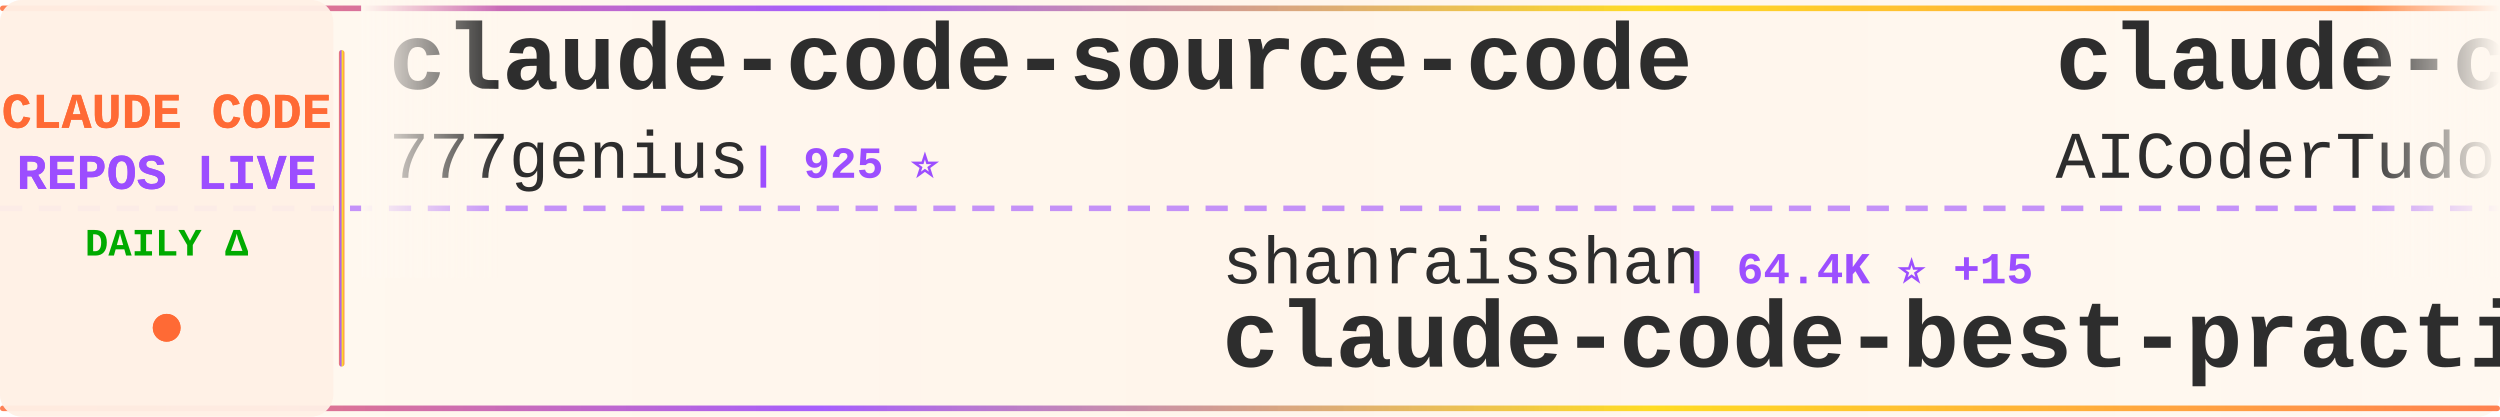
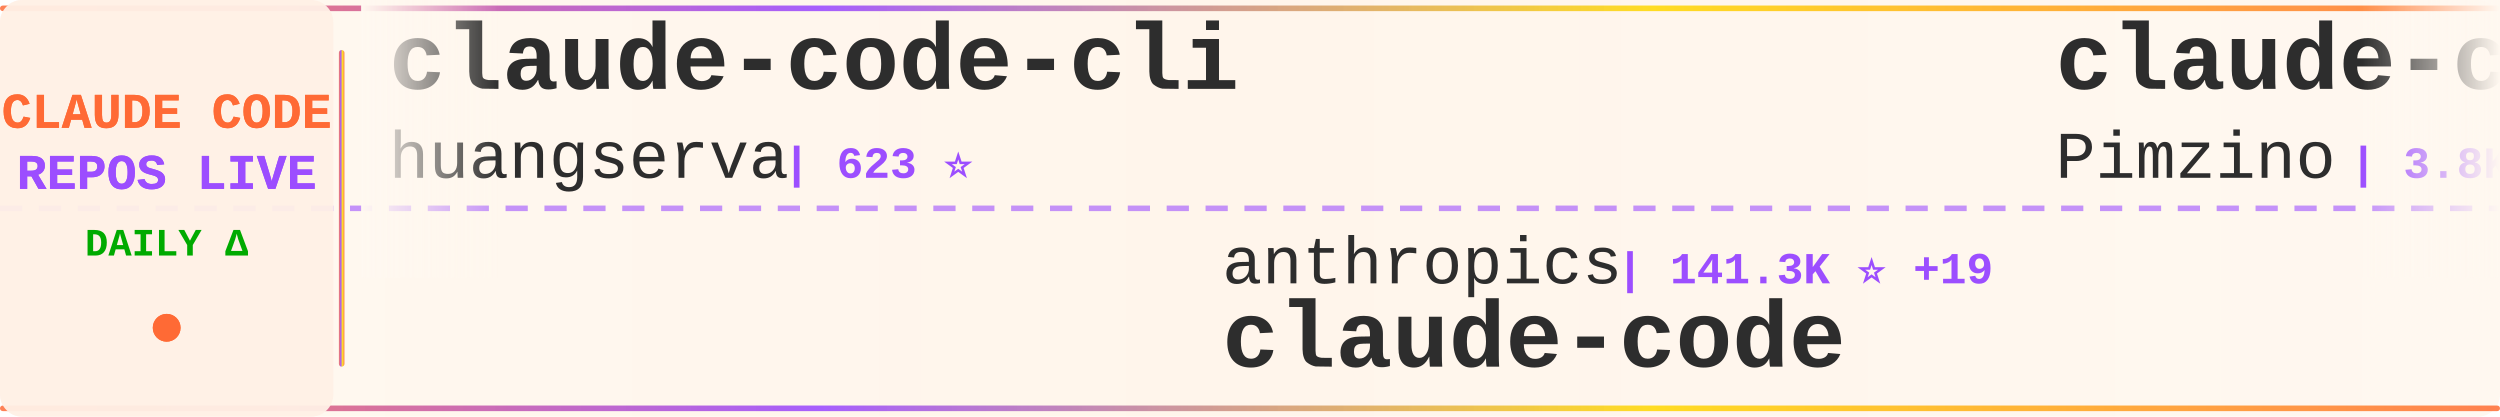
<svg xmlns="http://www.w3.org/2000/svg" width="900" height="150">
  <defs>
    <linearGradient id="tickerBg" x1="0%" y1="0%" x2="100%" y2="0%">
      <stop offset="0%" style="stop-color:#fff8f0;stop-opacity:0.98" />
      <stop offset="50%" style="stop-color:#fff5eb;stop-opacity:1" />
      <stop offset="100%" style="stop-color:#fff8f0;stop-opacity:0.98" />
    </linearGradient>
    <linearGradient id="borderGrad" x1="0%" y1="0%" x2="100%" y2="0%">
      <stop offset="0%" style="stop-color:#FF6B35;stop-opacity:0.85">
        <animate attributeName="stop-opacity" values="0.85;1;0.85" dur="2s" repeatCount="indefinite" />
      </stop>
      <stop offset="33%" style="stop-color:#9C4EFF;stop-opacity:0.9">
        <animate attributeName="stop-opacity" values="0.9;1;0.9" dur="2.2s" repeatCount="indefinite" />
      </stop>
      <stop offset="66%" style="stop-color:#FFD700;stop-opacity:0.85">
        <animate attributeName="stop-opacity" values="0.85;1;0.85" dur="1.8s" repeatCount="indefinite" />
      </stop>
      <stop offset="100%" style="stop-color:#FF6B35;stop-opacity:0.85">
        <animate attributeName="stop-opacity" values="0.85;1;0.85" dur="2s" repeatCount="indefinite" />
      </stop>
    </linearGradient>
    <filter id="textGlow">
      <feGaussianBlur stdDeviation="0.15" result="coloredBlur" />
      <feMerge>
        <feMergeNode in="coloredBlur" />
        <feMergeNode in="SourceGraphic" />
      </feMerge>
    </filter>
    <filter id="metricGlow">
      <feGaussianBlur stdDeviation="0.2" result="coloredBlur" />
      <feMerge>
        <feMergeNode in="coloredBlur" />
        <feMergeNode in="SourceGraphic" />
      </feMerge>
    </filter>
    <linearGradient id="leftFade" x1="0%" y1="0%" x2="100%" y2="0%">
      <stop offset="0%" style="stop-color:#fff8f0;stop-opacity:1" />
      <stop offset="100%" style="stop-color:#fff8f0;stop-opacity:0" />
    </linearGradient>
    <linearGradient id="rightFade" x1="0%" y1="0%" x2="100%" y2="0%">
      <stop offset="0%" style="stop-color:#fff8f0;stop-opacity:0" />
      <stop offset="100%" style="stop-color:#fff8f0;stop-opacity:1" />
    </linearGradient>
  </defs>
  <rect width="900" height="150" fill="url(#tickerBg)" rx="8" />
  <rect x="0" y="2" width="900" height="2" fill="url(#borderGrad)" rx="1" />
  <rect x="0" y="146" width="900" height="2" fill="url(#borderGrad)" rx="1" />
  <line x1="0" y1="75" x2="900" y2="75" stroke="#9C4EFF" stroke-width="2" stroke-dasharray="8 6" opacity="0.6" />
  <rect x="0" y="0" width="120" height="150" fill="#fff0e6" opacity="0.95" rx="8" />
  <text x="60" y="46" font-family="'Courier New', monospace" font-size="18" font-weight="bold" fill="#FF6B35" text-anchor="middle" filter="url(#textGlow)">
    CLAUDE CODE
  </text>
  <text x="60" y="68" font-family="'Courier New', monospace" font-size="18" font-weight="bold" fill="#9C4EFF" text-anchor="middle" filter="url(#textGlow)">
    REPOS LIVE
  </text>
  <text x="60" y="92" font-family="'Courier New', monospace" font-size="14" font-weight="bold" fill="#00aa00" text-anchor="middle">
    DAILY Δ
  </text>
  <circle cx="60" cy="118" r="5" fill="#FF6B35" filter="url(#metricGlow)">
    <animate attributeName="r" values="4;6;4" dur="1.5s" repeatCount="indefinite" />
    <animate attributeName="opacity" values="0.6;1;0.6" dur="1.5s" repeatCount="indefinite" />
  </circle>
  <rect x="122" y="18" width="2" height="114" fill="url(#borderGrad)" rx="1" />
  <clipPath id="tickerClip">
    <rect x="130" y="0" width="770" height="150" />
  </clipPath>
  <g clip-path="url(#tickerClip)">
    <g id="tickerItems">
      <animateTransform attributeName="transform" attributeType="XML" type="translate" from="0 0" to="-3000 0" dur="54s" repeatCount="indefinite" />
      <g transform="translate(0, 0)">
-         <text x="140" y="32" font-family="'Courier New', monospace" font-size="34" font-weight="bold" fill="#2d2d2d">claude-code-source-code</text>
-         <text x="140" y="64" font-family="'Courier New', monospace" font-size="24" font-weight="normal" fill="#2d2d2d" opacity="1.0">777genius</text>
-         <text x="270" y="64" font-family="'Courier New', monospace" font-size="16" font-weight="bold" fill="#9C4EFF"> | 925 ⭐</text>
+         <text x="140" y="32" font-family="'Courier New', monospace" font-size="34" font-weight="bold" fill="#2d2d2d">claude-code-cli</text>
+         <text x="140" y="64" font-family="'Courier New', monospace" font-size="24" font-weight="normal" fill="#2d2d2d" opacity="1.0">huangserva</text>
+         <text x="282" y="64" font-family="'Courier New', monospace" font-size="16" font-weight="bold" fill="#9C4EFF"> | 623 ⭐</text>
      </g>
      <g transform="translate(300, 0)">
-         <text x="140" y="102" font-family="'Courier New', monospace" font-size="24" font-weight="normal" fill="#2d2d2d" opacity="1.0">shanraisshan</text>
-         <text x="306" y="102" font-family="'Courier New', monospace" font-size="16" font-weight="bold" fill="#9C4EFF"> | 64.4K ⭐ +15</text>
-         <text x="140" y="132" font-family="'Courier New', monospace" font-size="34" font-weight="bold" fill="#2d2d2d">claude-code-best-practic...</text>
+         <text x="140" y="102" font-family="'Courier New', monospace" font-size="24" font-weight="normal" fill="#2d2d2d" opacity="1.0">anthropics</text>
+         <text x="282" y="102" font-family="'Courier New', monospace" font-size="16" font-weight="bold" fill="#9C4EFF"> | 141.3K ⭐ +19</text>
+         <text x="140" y="132" font-family="'Courier New', monospace" font-size="34" font-weight="bold" fill="#2d2d2d">claude-code</text>
      </g>
      <g transform="translate(600, 0)">
-         <text x="140" y="32" font-family="'Courier New', monospace" font-size="34" font-weight="bold" fill="#2d2d2d">claude-code-tudou</text>
-         <text x="140" y="64" font-family="'Courier New', monospace" font-size="24" font-weight="normal" fill="#2d2d2d" opacity="1.0">AICoderTudou</text>
-         <text x="306" y="64" font-family="'Courier New', monospace" font-size="16" font-weight="bold" fill="#9C4EFF"> | 497 ⭐</text>
+         <text x="140" y="32" font-family="'Courier New', monospace" font-size="34" font-weight="bold" fill="#2d2d2d">claude-code-spec-workflo...</text>
+         <text x="140" y="64" font-family="'Courier New', monospace" font-size="24" font-weight="normal" fill="#2d2d2d" opacity="1.0">Pimzino</text>
+         <text x="246" y="64" font-family="'Courier New', monospace" font-size="16" font-weight="bold" fill="#9C4EFF"> | 3.8K ⭐</text>
      </g>
      <g transform="translate(900, 0)">
-         <text x="140" y="102" font-family="'Courier New', monospace" font-size="24" font-weight="normal" fill="#2d2d2d" opacity="1.0">repowise-dev</text>
-         <text x="306" y="102" font-family="'Courier New', monospace" font-size="16" font-weight="bold" fill="#9C4EFF"> | 1.2K ⭐</text>
-         <text x="140" y="132" font-family="'Courier New', monospace" font-size="34" font-weight="bold" fill="#2d2d2d">claude-code-prompts</text>
+         <text x="140" y="102" font-family="'Courier New', monospace" font-size="24" font-weight="normal" fill="#2d2d2d" opacity="1.0">AprilNEA</text>
+         <text x="258" y="102" font-family="'Courier New', monospace" font-size="16" font-weight="bold" fill="#9C4EFF"> | 391 ⭐</text>
+         <text x="140" y="132" font-family="'Courier New', monospace" font-size="34" font-weight="bold" fill="#2d2d2d">claude-code-source</text>
      </g>
      <g transform="translate(1200, 0)">
-         <text x="140" y="32" font-family="'Courier New', monospace" font-size="34" font-weight="bold" fill="#2d2d2d">claude-code-router</text>
-         <text x="140" y="64" font-family="'Courier New', monospace" font-size="24" font-weight="normal" fill="#2d2d2d" opacity="1.0">musistudio</text>
-         <text x="282" y="64" font-family="'Courier New', monospace" font-size="16" font-weight="bold" fill="#9C4EFF"> | 36.6K ⭐ +7</text>
+         <text x="140" y="32" font-family="'Courier New', monospace" font-size="34" font-weight="bold" fill="#2d2d2d">edmunds-claude-code</text>
+         <text x="140" y="64" font-family="'Courier New', monospace" font-size="24" font-weight="normal" fill="#2d2d2d" opacity="1.0">edmund-io</text>
+         <text x="270" y="64" font-family="'Courier New', monospace" font-size="16" font-weight="bold" fill="#9C4EFF"> | 1.5K ⭐</text>
      </g>
      <g transform="translate(1500, 0)">
-         <text x="140" y="102" font-family="'Courier New', monospace" font-size="24" font-weight="normal" fill="#2d2d2d" opacity="1.0">Onewon</text>
-         <text x="234" y="102" font-family="'Courier New', monospace" font-size="16" font-weight="bold" fill="#9C4EFF"> | 180 ⭐</text>
+         <text x="140" y="102" font-family="'Courier New', monospace" font-size="24" font-weight="normal" fill="#2d2d2d" opacity="1.0">lorryjovens-hub</text>
+         <text x="342" y="102" font-family="'Courier New', monospace" font-size="16" font-weight="bold" fill="#9C4EFF"> | 1.7K ⭐ +1</text>
+         <text x="140" y="132" font-family="'Courier New', monospace" font-size="34" font-weight="bold" fill="#2d2d2d">claude-code-rust</text>
+       </g>
+       <g transform="translate(1800, 0)">
+         <text x="140" y="32" font-family="'Courier New', monospace" font-size="34" font-weight="bold" fill="#2d2d2d">Open-ClaudeCode</text>
+         <text x="140" y="64" font-family="'Courier New', monospace" font-size="24" font-weight="normal" fill="#2d2d2d" opacity="1.0">LING71671</text>
+         <text x="270" y="64" font-family="'Courier New', monospace" font-size="16" font-weight="bold" fill="#9C4EFF"> | 940 ⭐</text>
+       </g>
+       <g transform="translate(2100, 0)">
+         <text x="140" y="102" font-family="'Courier New', monospace" font-size="24" font-weight="normal" fill="#2d2d2d" opacity="1.0">VineeTagarwaL-code</text>
+         <text x="378" y="102" font-family="'Courier New', monospace" font-size="16" font-weight="bold" fill="#9C4EFF"> | 273 ⭐</text>
        <text x="140" y="132" font-family="'Courier New', monospace" font-size="34" font-weight="bold" fill="#2d2d2d">claude-code</text>
      </g>
-       <g transform="translate(1800, 0)">
-         <text x="140" y="32" font-family="'Courier New', monospace" font-size="34" font-weight="bold" fill="#2d2d2d">ECC</text>
-         <text x="140" y="64" font-family="'Courier New', monospace" font-size="24" font-weight="normal" fill="#2d2d2d" opacity="1.0">affaan-m</text>
-         <text x="258" y="64" font-family="'Courier New', monospace" font-size="16" font-weight="bold" fill="#9C4EFF"> | 239.9K ⭐ +49</text>
-       </g>
-       <g transform="translate(2100, 0)">
-         <text x="140" y="102" font-family="'Courier New', monospace" font-size="24" font-weight="normal" fill="#2d2d2d" opacity="1.0">jqueryscript</text>
-         <text x="306" y="102" font-family="'Courier New', monospace" font-size="16" font-weight="bold" fill="#9C4EFF"> | 497 ⭐</text>
-         <text x="140" y="132" font-family="'Courier New', monospace" font-size="34" font-weight="bold" fill="#2d2d2d">awesome-claude-code</text>
-       </g>
      <g transform="translate(2400, 0)">
-         <text x="140" y="32" font-family="'Courier New', monospace" font-size="34" font-weight="bold" fill="#2d2d2d">Claude-code</text>
-         <text x="140" y="64" font-family="'Courier New', monospace" font-size="24" font-weight="normal" fill="#2d2d2d" opacity="1.0">fazxes</text>
-         <text x="234" y="64" font-family="'Courier New', monospace" font-size="16" font-weight="bold" fill="#9C4EFF"> | 231 ⭐</text>
+         <text x="140" y="32" font-family="'Courier New', monospace" font-size="34" font-weight="bold" fill="#2d2d2d">claude-code-source</text>
+         <text x="140" y="64" font-family="'Courier New', monospace" font-size="24" font-weight="normal" fill="#2d2d2d" opacity="1.0">hangsman</text>
+         <text x="258" y="64" font-family="'Courier New', monospace" font-size="16" font-weight="bold" fill="#9C4EFF"> | 793 ⭐</text>
      </g>
      <g transform="translate(2700, 0)">
-         <text x="140" y="102" font-family="'Courier New', monospace" font-size="24" font-weight="normal" fill="#2d2d2d" opacity="1.0">lintsinghua</text>
-         <text x="294" y="102" font-family="'Courier New', monospace" font-size="16" font-weight="bold" fill="#9C4EFF"> | 4.1K ⭐ +2</text>
-         <text x="140" y="132" font-family="'Courier New', monospace" font-size="34" font-weight="bold" fill="#2d2d2d">claude-code-book</text>
+         <text x="140" y="102" font-family="'Courier New', monospace" font-size="24" font-weight="normal" fill="#2d2d2d" opacity="1.0">oboard</text>
+         <text x="234" y="102" font-family="'Courier New', monospace" font-size="16" font-weight="bold" fill="#9C4EFF"> | 3.3K ⭐ +1</text>
+         <text x="140" y="132" font-family="'Courier New', monospace" font-size="34" font-weight="bold" fill="#2d2d2d">claude-code-rev</text>
      </g>
      <g transform="translate(3000, 0)">
-         <text x="140" y="32" font-family="'Courier New', monospace" font-size="34" font-weight="bold" fill="#2d2d2d">claude-code-source-code</text>
-         <text x="140" y="64" font-family="'Courier New', monospace" font-size="24" font-weight="normal" fill="#2d2d2d" opacity="1.0">777genius</text>
-         <text x="270" y="64" font-family="'Courier New', monospace" font-size="16" font-weight="bold" fill="#9C4EFF"> | 925 ⭐</text>
+         <text x="140" y="32" font-family="'Courier New', monospace" font-size="34" font-weight="bold" fill="#2d2d2d">claude-code-cli</text>
+         <text x="140" y="64" font-family="'Courier New', monospace" font-size="24" font-weight="normal" fill="#2d2d2d" opacity="1.0">huangserva</text>
+         <text x="282" y="64" font-family="'Courier New', monospace" font-size="16" font-weight="bold" fill="#9C4EFF"> | 623 ⭐</text>
      </g>
      <g transform="translate(3300, 0)">
-         <text x="140" y="102" font-family="'Courier New', monospace" font-size="24" font-weight="normal" fill="#2d2d2d" opacity="1.0">shanraisshan</text>
-         <text x="306" y="102" font-family="'Courier New', monospace" font-size="16" font-weight="bold" fill="#9C4EFF"> | 64.4K ⭐ +15</text>
-         <text x="140" y="132" font-family="'Courier New', monospace" font-size="34" font-weight="bold" fill="#2d2d2d">claude-code-best-practic...</text>
+         <text x="140" y="102" font-family="'Courier New', monospace" font-size="24" font-weight="normal" fill="#2d2d2d" opacity="1.0">anthropics</text>
+         <text x="282" y="102" font-family="'Courier New', monospace" font-size="16" font-weight="bold" fill="#9C4EFF"> | 141.3K ⭐ +19</text>
+         <text x="140" y="132" font-family="'Courier New', monospace" font-size="34" font-weight="bold" fill="#2d2d2d">claude-code</text>
      </g>
      <g transform="translate(3600, 0)">
-         <text x="140" y="32" font-family="'Courier New', monospace" font-size="34" font-weight="bold" fill="#2d2d2d">claude-code-tudou</text>
-         <text x="140" y="64" font-family="'Courier New', monospace" font-size="24" font-weight="normal" fill="#2d2d2d" opacity="1.0">AICoderTudou</text>
-         <text x="306" y="64" font-family="'Courier New', monospace" font-size="16" font-weight="bold" fill="#9C4EFF"> | 497 ⭐</text>
+         <text x="140" y="32" font-family="'Courier New', monospace" font-size="34" font-weight="bold" fill="#2d2d2d">claude-code-spec-workflo...</text>
+         <text x="140" y="64" font-family="'Courier New', monospace" font-size="24" font-weight="normal" fill="#2d2d2d" opacity="1.0">Pimzino</text>
+         <text x="246" y="64" font-family="'Courier New', monospace" font-size="16" font-weight="bold" fill="#9C4EFF"> | 3.8K ⭐</text>
      </g>
      <g transform="translate(3900, 0)">
-         <text x="140" y="102" font-family="'Courier New', monospace" font-size="24" font-weight="normal" fill="#2d2d2d" opacity="1.0">repowise-dev</text>
-         <text x="306" y="102" font-family="'Courier New', monospace" font-size="16" font-weight="bold" fill="#9C4EFF"> | 1.2K ⭐</text>
-         <text x="140" y="132" font-family="'Courier New', monospace" font-size="34" font-weight="bold" fill="#2d2d2d">claude-code-prompts</text>
+         <text x="140" y="102" font-family="'Courier New', monospace" font-size="24" font-weight="normal" fill="#2d2d2d" opacity="1.0">AprilNEA</text>
+         <text x="258" y="102" font-family="'Courier New', monospace" font-size="16" font-weight="bold" fill="#9C4EFF"> | 391 ⭐</text>
+         <text x="140" y="132" font-family="'Courier New', monospace" font-size="34" font-weight="bold" fill="#2d2d2d">claude-code-source</text>
      </g>
    </g>
  </g>
  <rect x="130" y="0" width="50" height="100" fill="url(#leftFade)" />
  <rect x="850" y="0" width="50" height="100" fill="url(#rightFade)" />
</svg>
